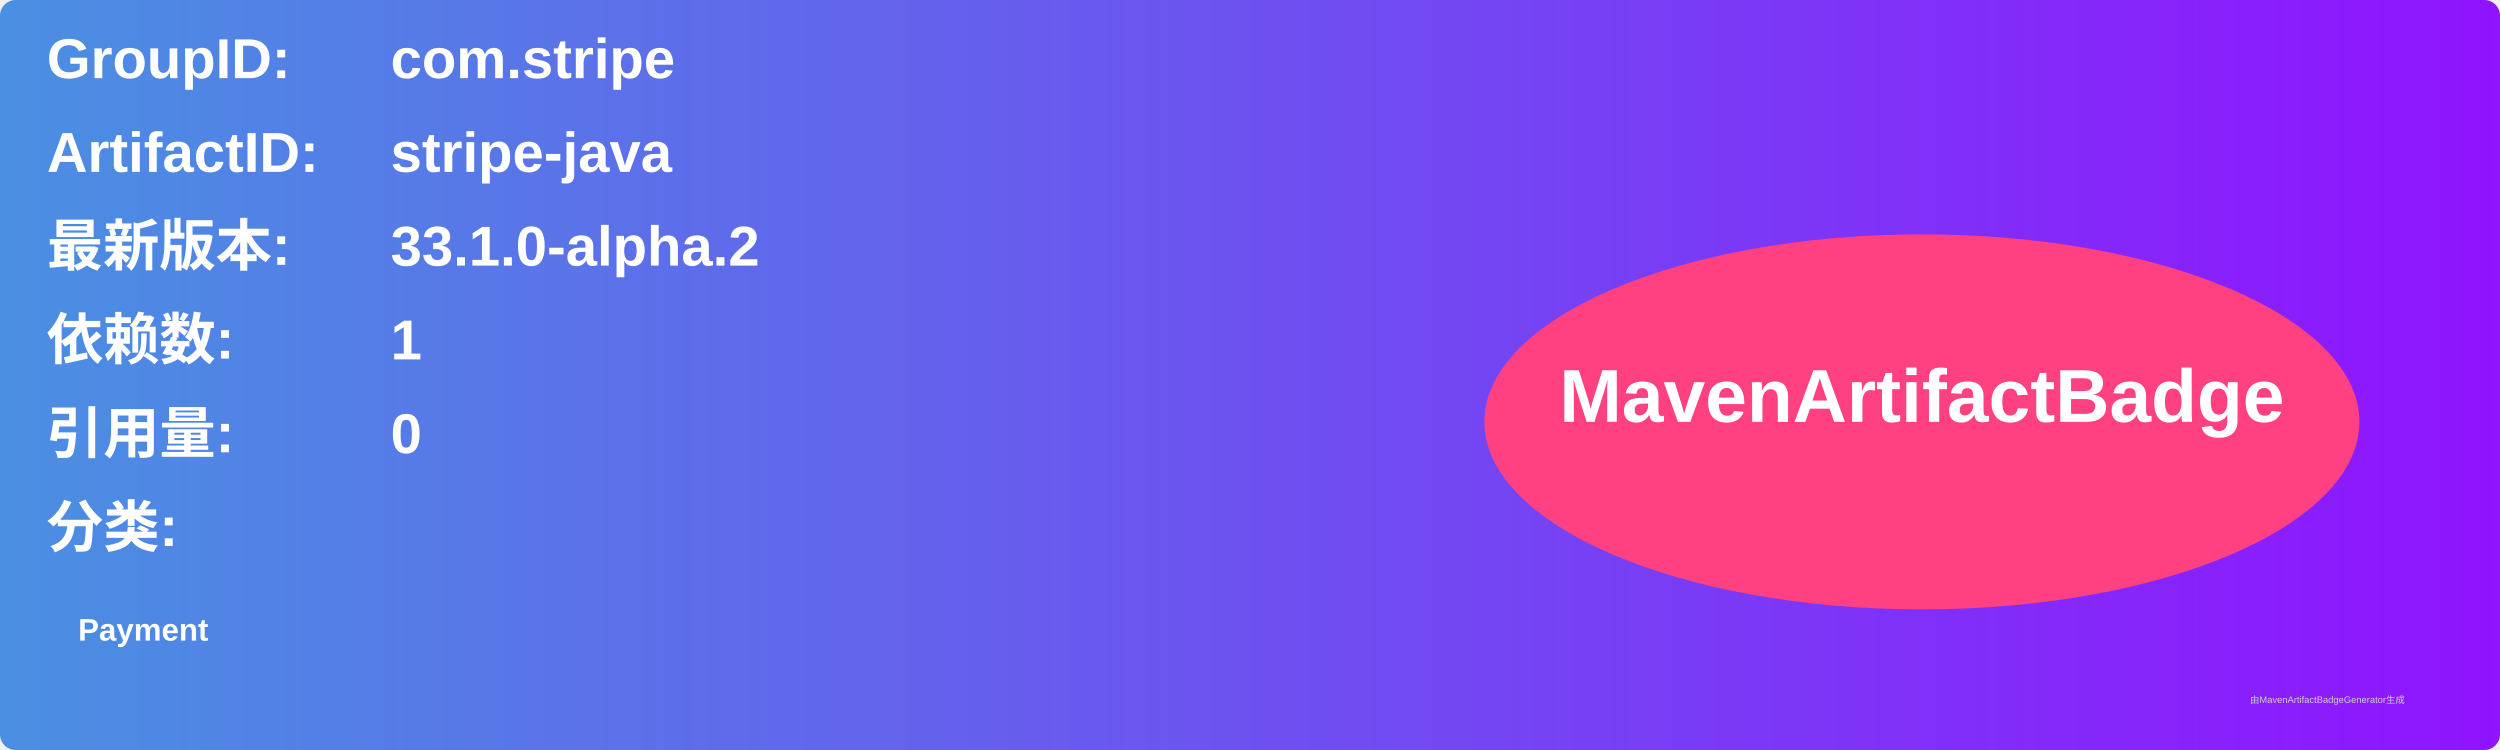
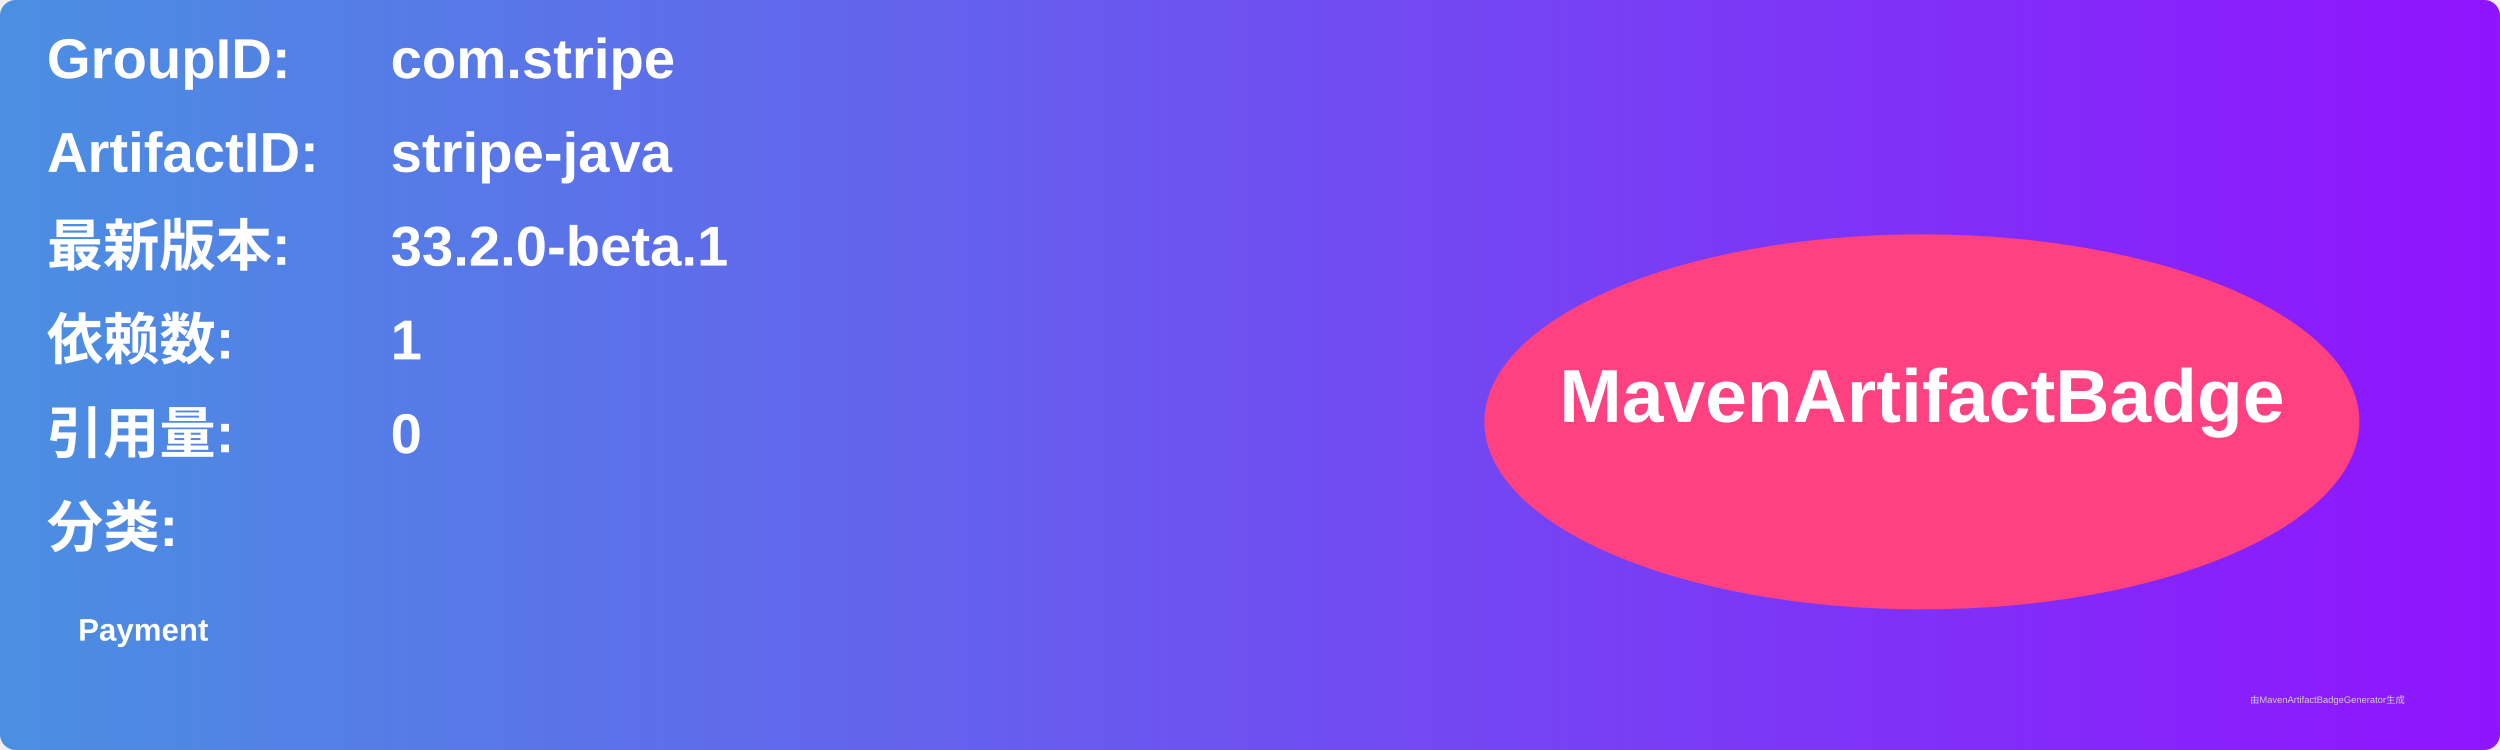
<svg xmlns="http://www.w3.org/2000/svg" width="800" height="240" viewBox="0 0 800 240">
  <linearGradient id="grad" x1="0%" y1="0%" x2="100%" y2="0%">
    <stop offset="0%" stop-color="#4a90e2" />
    <stop offset="100%" stop-color="#9013fe" />
  </linearGradient>
  <rect width="100%" height="100%" rx="5" ry="5" fill="url(#grad)" />
  <g transform="translate(15, 15)">
    <text x="0" y="10" font-family="Arial" font-size="18" fill="white" font-weight="bold" width="260">GroupID:</text>
    <text x="110" y="10" font-family="Arial" font-size="18" fill="white" font-weight="bold" width="460">com.stripe</text>
    <text x="0" y="40" font-family="Arial" font-size="18" fill="white" font-weight="bold" width="260">ArtifactID:</text>
    <text x="110" y="40" font-family="Arial" font-size="18" fill="white" font-weight="bold" width="460">stripe-java</text>
    <text x="0" y="70" font-family="Arial" font-size="18" fill="white" font-weight="bold">最新版本:</text>
    <text x="110" y="70" font-family="Arial" font-size="18" fill="white" font-weight="bold">
-       <tspan font-weight="bold">33.1.0-alpha.2</tspan>
+       <tspan font-weight="bold">33.2.0-beta.1</tspan>
    </text>
    <text x="0" y="100" font-family="Arial" font-size="18" fill="white" font-weight="bold">依赖数: </text>
    <text x="110" y="100" font-family="Arial" font-size="18" fill="white">
      <tspan font-weight="bold">1</tspan>
    </text>
    <text x="0" y="130" font-family="Arial" font-size="18" fill="white" font-weight="bold">引用量: </text>
    <text x="110" y="130" font-family="Arial" font-size="18" fill="white">
      <tspan font-weight="bold">0</tspan>
    </text>
    <text x="0" y="160" font-family="Arial" font-size="18" fill="white" font-weight="bold">分类:</text>
    <text x="10" y="190" font-family="Arial" font-size="10" fill="white">
      <tspan font-weight="bold">Payment</tspan>
    </text>
    <ellipse cx="600" cy="120" rx="140" ry="60" fill="#ff4081" />
    <text x="600" y="120" text-anchor="middle" font-family="Arial" font-size="24" fill="white" font-weight="bold">MavenArtifactBadge</text>
  </g>
  <text x="720" y="225" font-family="Arial" font-size="3" fill="#d0d0d0">由MavenArtifactBadgeGenerator生成</text>
</svg>
